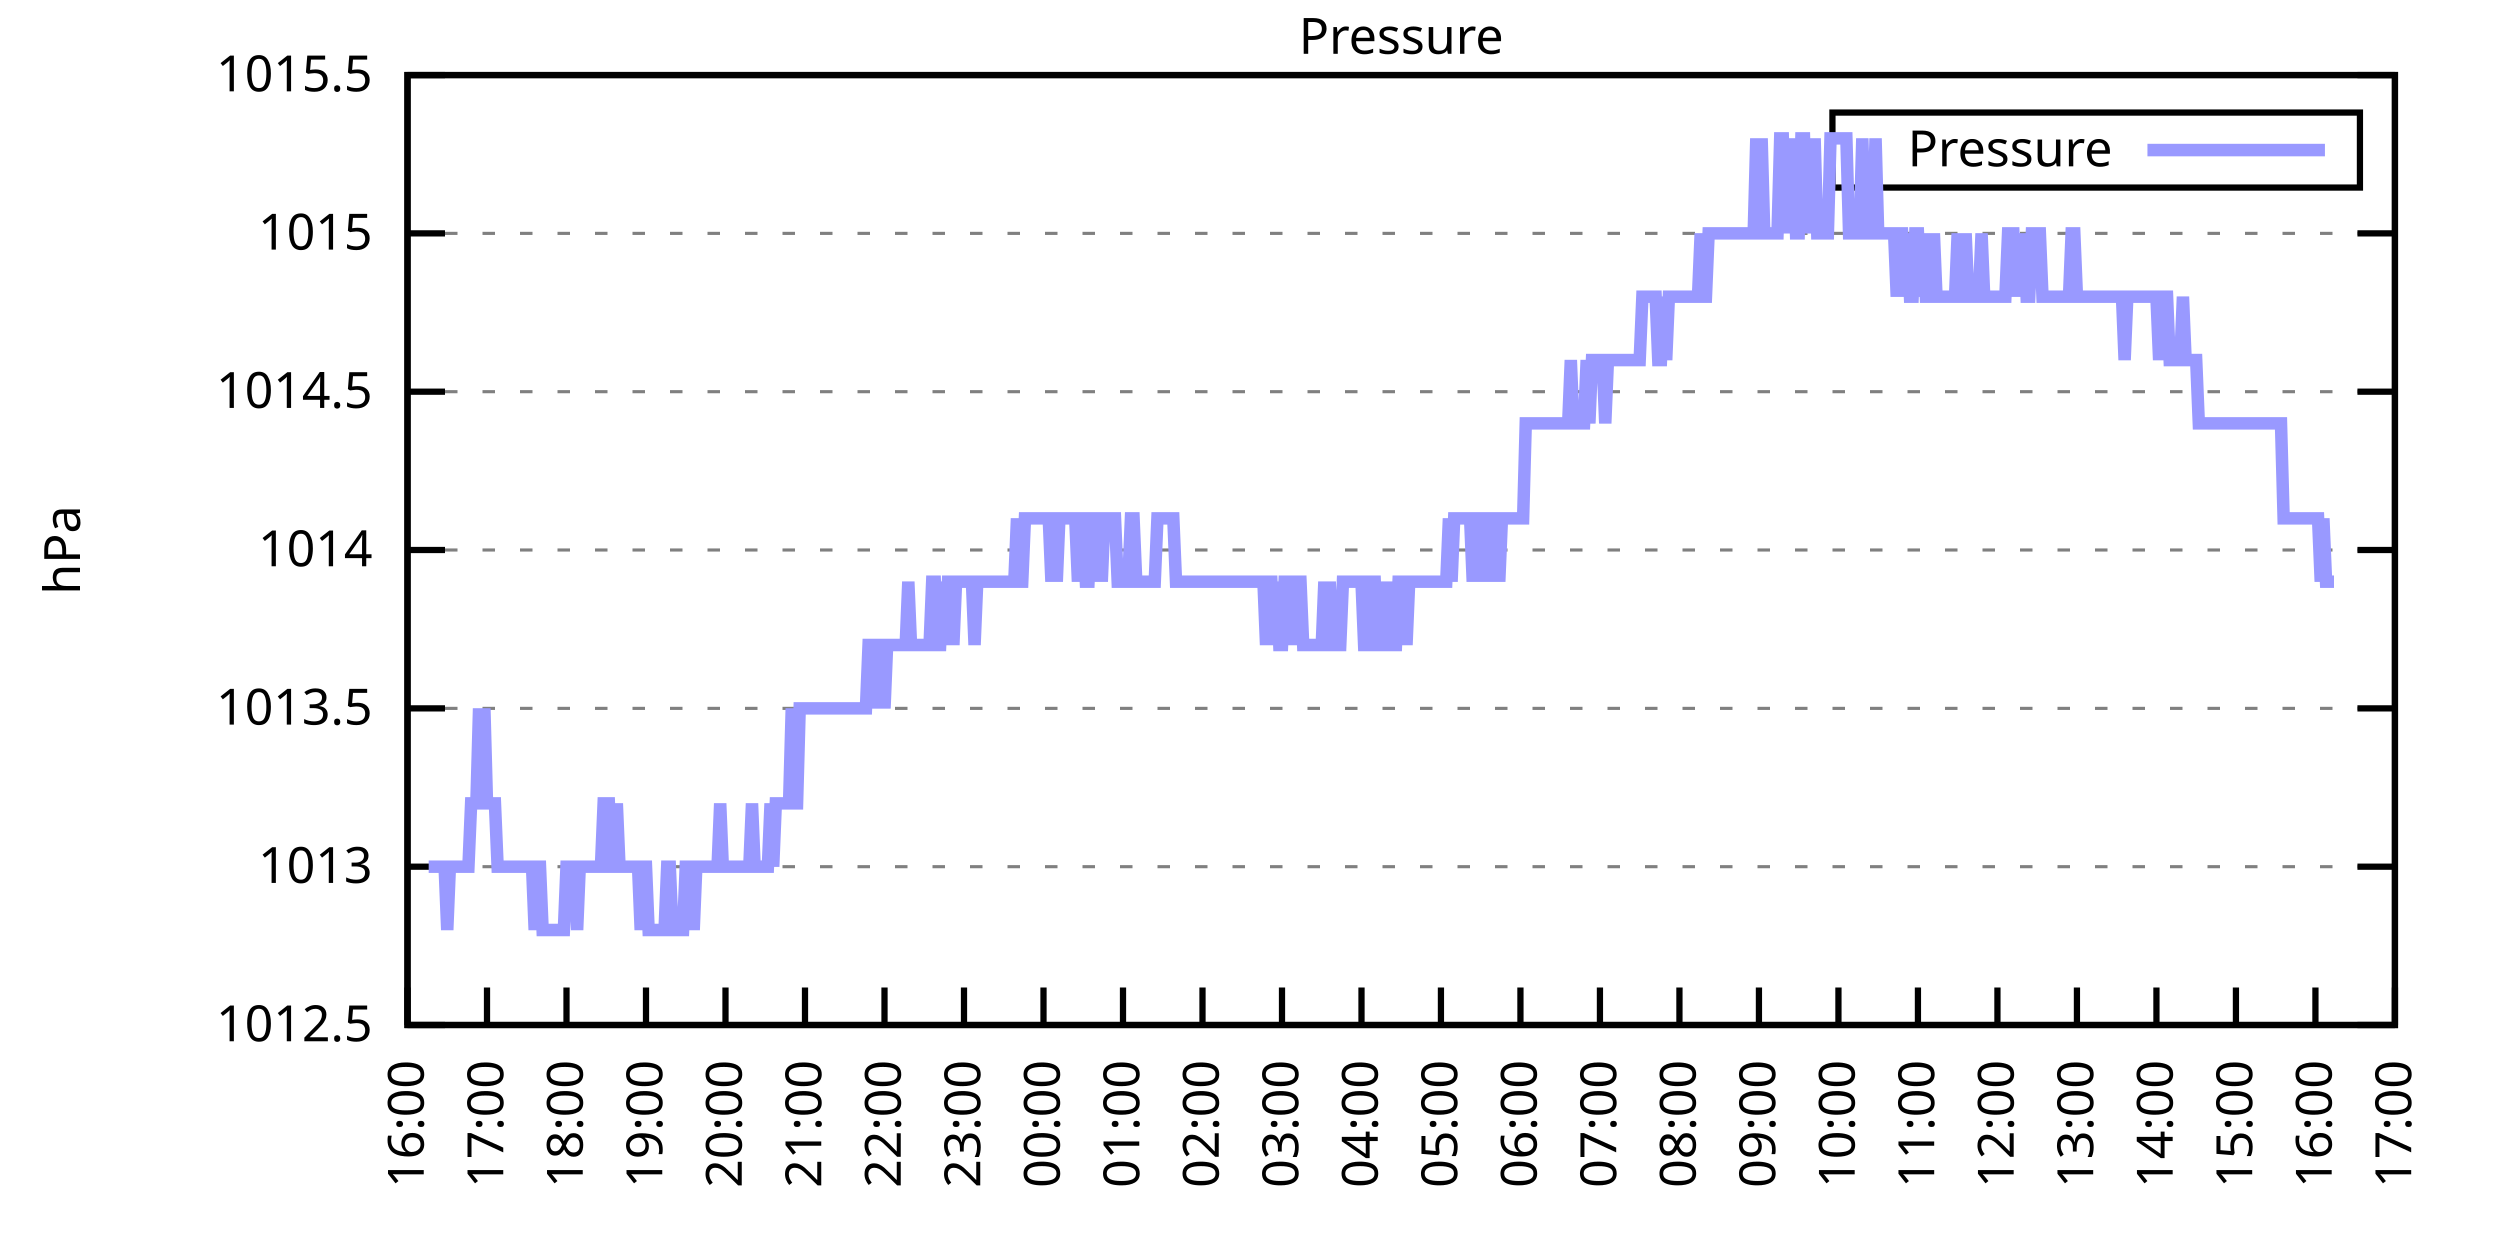
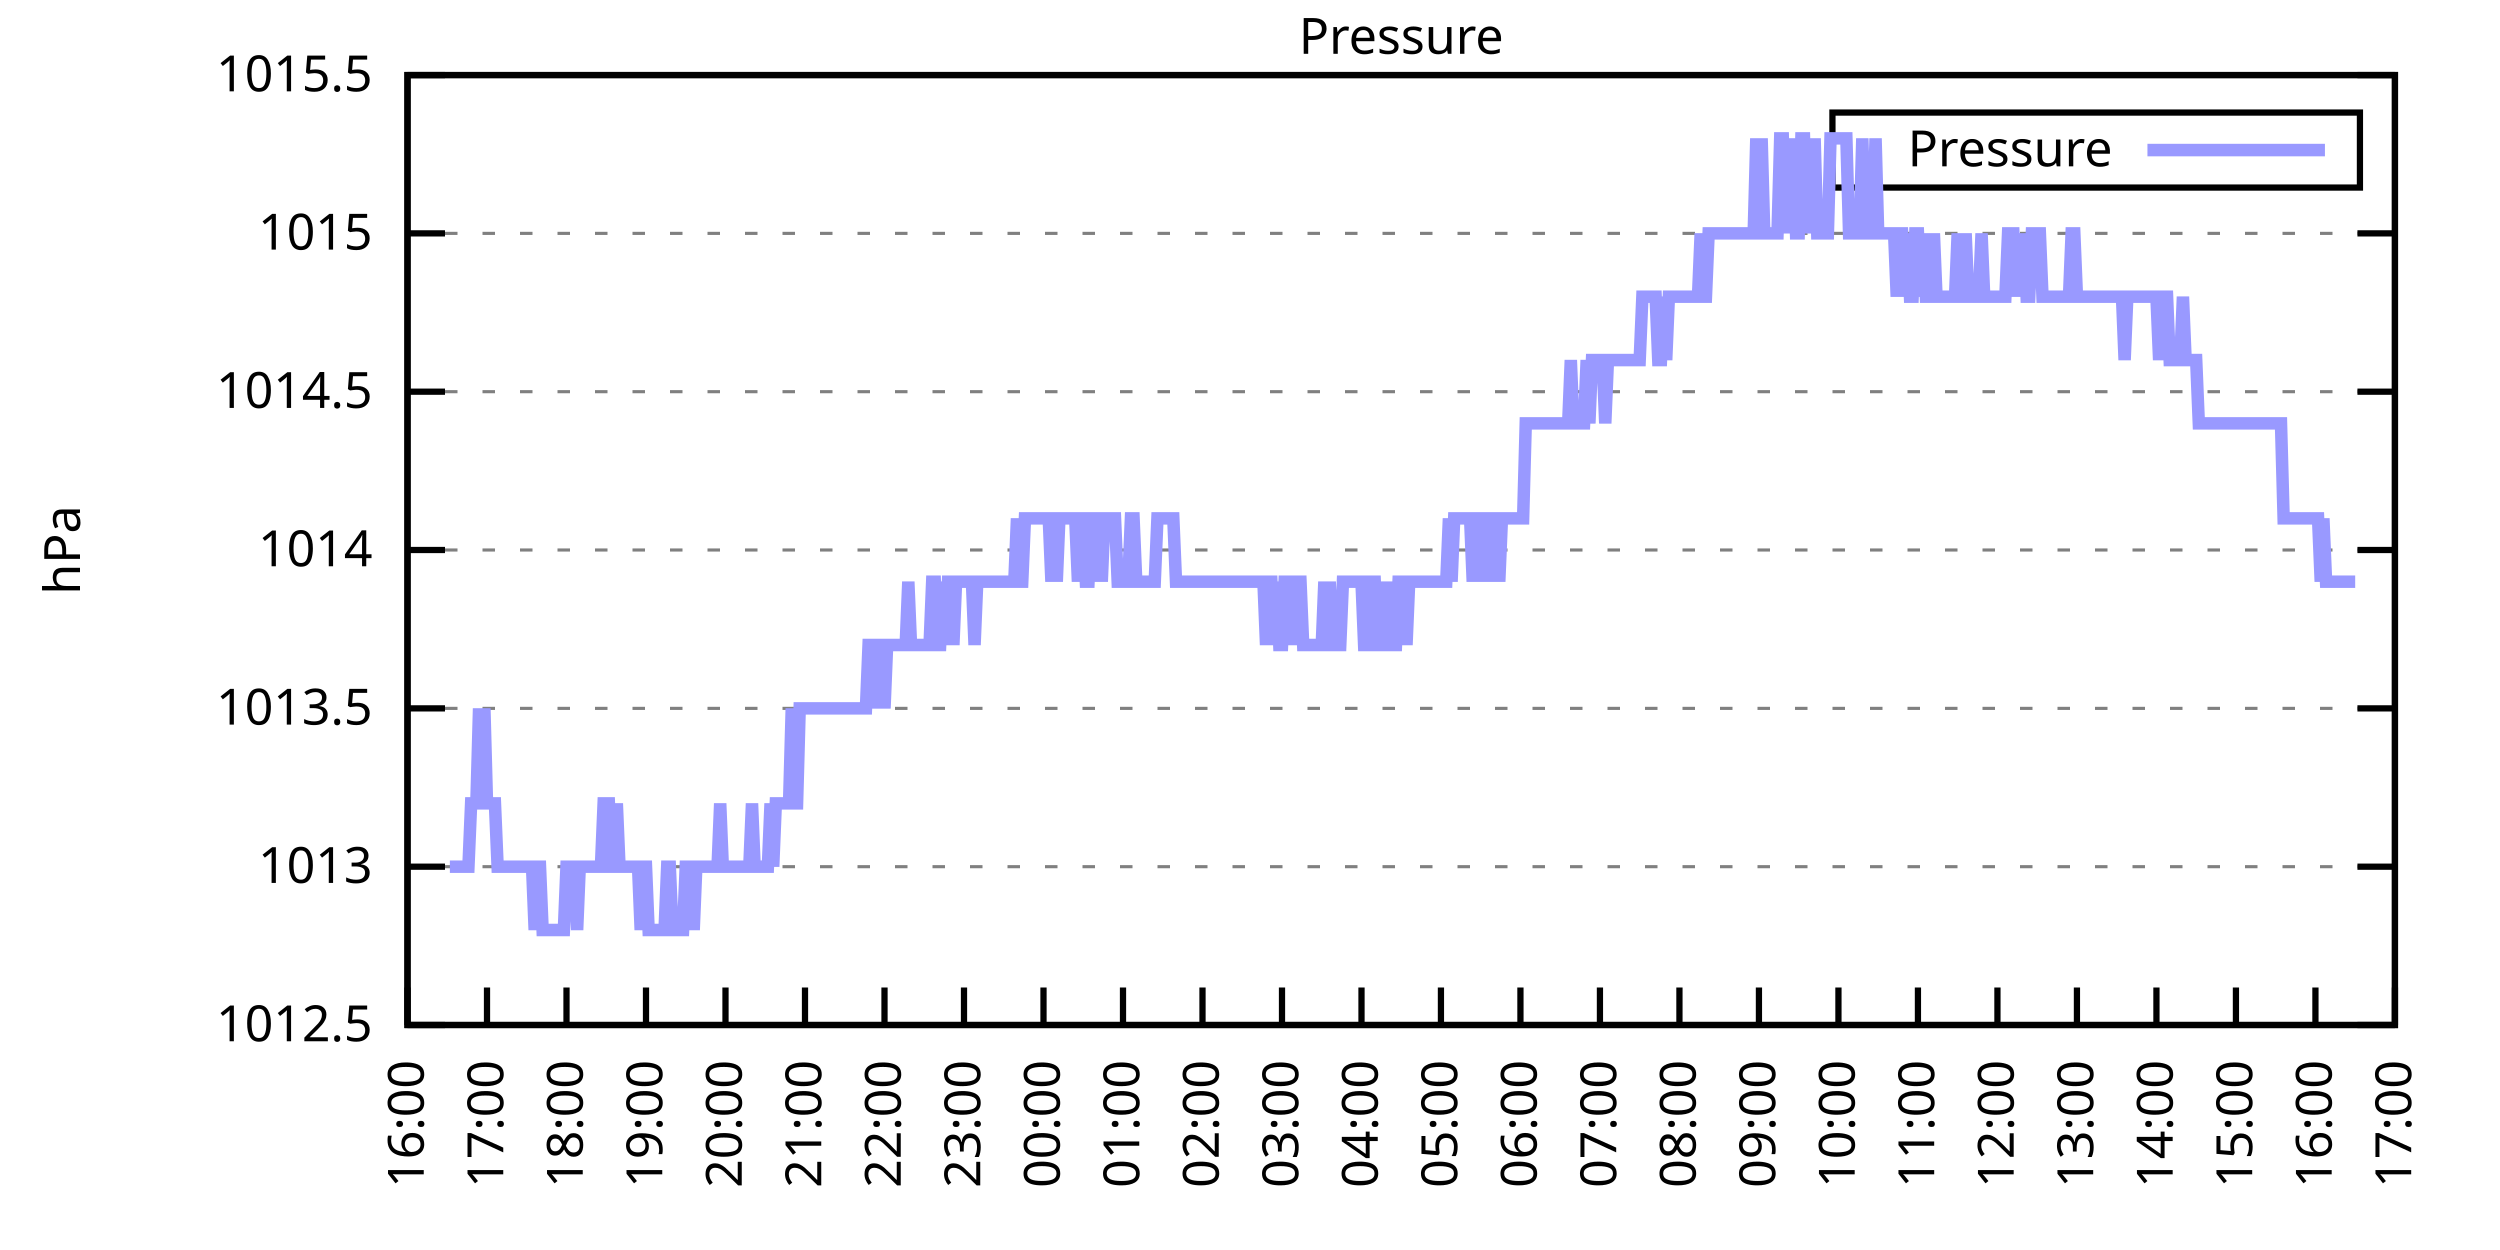
<svg xmlns="http://www.w3.org/2000/svg" xmlns:xlink="http://www.w3.org/1999/xlink" width="400" height="200" viewBox="0 0 400 200">
  <g id="gnuplot_canvas">
    <rect x="0" y="0" width="400" height="200" fill="none" />
    <defs>
      <circle id="gpDot" r="0.5" stroke-width="0.5" stroke="currentColor" />
      <path id="gpPt0" stroke-width="0.333" stroke="currentColor" d="M-1,0 h2 M0,-1 v2" />
      <path id="gpPt1" stroke-width="0.333" stroke="currentColor" d="M-1,-1 L1,1 M1,-1 L-1,1" />
      <path id="gpPt2" stroke-width="0.333" stroke="currentColor" d="M-1,0 L1,0 M0,-1 L0,1 M-1,-1 L1,1 M-1,1 L1,-1" />
      <rect id="gpPt3" stroke-width="0.333" stroke="currentColor" x="-1" y="-1" width="2" height="2" />
      <rect id="gpPt4" stroke-width="0.333" stroke="currentColor" fill="currentColor" x="-1" y="-1" width="2" height="2" />
      <circle id="gpPt5" stroke-width="0.333" stroke="currentColor" cx="0" cy="0" r="1" />
      <use xlink:href="#gpPt5" id="gpPt6" fill="currentColor" stroke="none" />
      <path id="gpPt7" stroke-width="0.333" stroke="currentColor" d="M0,-1.33 L-1.33,0.67 L1.33,0.67 z" />
      <use xlink:href="#gpPt7" id="gpPt8" fill="currentColor" stroke="none" />
      <use xlink:href="#gpPt7" id="gpPt9" stroke="currentColor" transform="rotate(180)" />
      <use xlink:href="#gpPt9" id="gpPt10" fill="currentColor" stroke="none" />
      <use xlink:href="#gpPt3" id="gpPt11" stroke="currentColor" transform="rotate(45)" />
      <use xlink:href="#gpPt11" id="gpPt12" fill="currentColor" stroke="none" />
      <path id="gpPt13" stroke-width="0.333" stroke="currentColor" d="M0,1.330 L1.265,0.411 L0.782,-1.067 L-0.782,-1.076 L-1.265,0.411 z" />
      <use xlink:href="#gpPt13" id="gpPt14" fill="currentColor" stroke="none" />
      <filter id="textbox" filterUnits="objectBoundingBox" x="0" y="0" height="1" width="1">
        <feFlood flood-color="white" flood-opacity="1" result="bgnd" />
        <feComposite in="SourceGraphic" in2="bgnd" operator="atop" />
      </filter>
      <filter id="greybox" filterUnits="objectBoundingBox" x="0" y="0" height="1" width="1">
        <feFlood flood-color="lightgrey" flood-opacity="1" result="grey" />
        <feComposite in="SourceGraphic" in2="grey" operator="atop" />
      </filter>
    </defs>
    <g fill="none" color="white" stroke="currentColor" stroke-width="1.00" stroke-linecap="butt" stroke-linejoin="miter">
</g>
    <g fill="none" color="black" stroke="currentColor" stroke-width="1.00" stroke-linecap="butt" stroke-linejoin="miter">
      <g stroke="none" shape-rendering="crispEdges">
        <polygon fill="rgb(255, 255, 255)" points="65.20,164.00 383.18,164.00 383.18,12.02 65.20,12.02 " />
      </g>
    </g>
    <g fill="none" color="black" stroke="currentColor" stroke-width="1.00" stroke-linecap="butt" stroke-linejoin="miter">
</g>
    <g fill="none" color="black" stroke="black" stroke-width="0.50" stroke-linecap="butt" stroke-linejoin="miter">
</g>
    <g fill="none" color="gray" stroke="currentColor" stroke-width="0.50" stroke-linecap="butt" stroke-linejoin="miter">
      <path stroke="gray" stroke-dasharray="2,4" class="gridline" d="M65.20,164.00 L383.19,164.00  " />
    </g>
    <g fill="none" color="gray" stroke="gray" stroke-width="1.00" stroke-linecap="butt" stroke-linejoin="miter">
</g>
    <g fill="none" color="black" stroke="currentColor" stroke-width="1.00" stroke-linecap="butt" stroke-linejoin="miter">
      <path stroke="black" d="M65.20,164.00 L71.20,164.00 M383.19,164.00 L377.19,164.00  " />
      <g transform="translate(59.60,166.60)" stroke="none" fill="black" font-family="Sans" font-size="8.00" text-anchor="end">
        <text>
          <tspan font-family="Sans"> 1012.5</tspan>
        </text>
      </g>
    </g>
    <g fill="none" color="black" stroke="currentColor" stroke-width="1.00" stroke-linecap="butt" stroke-linejoin="miter">
</g>
    <g fill="none" color="black" stroke="black" stroke-width="0.50" stroke-linecap="butt" stroke-linejoin="miter">
</g>
    <g fill="none" color="gray" stroke="currentColor" stroke-width="0.50" stroke-linecap="butt" stroke-linejoin="miter">
      <path stroke="gray" stroke-dasharray="2,4" class="gridline" d="M65.20,138.67 L383.19,138.67  " />
    </g>
    <g fill="none" color="gray" stroke="gray" stroke-width="1.00" stroke-linecap="butt" stroke-linejoin="miter">
</g>
    <g fill="none" color="black" stroke="currentColor" stroke-width="1.00" stroke-linecap="butt" stroke-linejoin="miter">
      <path stroke="black" d="M65.20,138.67 L71.20,138.67 M383.19,138.67 L377.19,138.67  " />
      <g transform="translate(59.60,141.27)" stroke="none" fill="black" font-family="Sans" font-size="8.00" text-anchor="end">
        <text>
          <tspan font-family="Sans"> 1013</tspan>
        </text>
      </g>
    </g>
    <g fill="none" color="black" stroke="currentColor" stroke-width="1.00" stroke-linecap="butt" stroke-linejoin="miter">
</g>
    <g fill="none" color="black" stroke="black" stroke-width="0.50" stroke-linecap="butt" stroke-linejoin="miter">
</g>
    <g fill="none" color="gray" stroke="currentColor" stroke-width="0.50" stroke-linecap="butt" stroke-linejoin="miter">
      <path stroke="gray" stroke-dasharray="2,4" class="gridline" d="M65.20,113.34 L383.19,113.34  " />
    </g>
    <g fill="none" color="gray" stroke="gray" stroke-width="1.00" stroke-linecap="butt" stroke-linejoin="miter">
</g>
    <g fill="none" color="black" stroke="currentColor" stroke-width="1.00" stroke-linecap="butt" stroke-linejoin="miter">
      <path stroke="black" d="M65.20,113.34 L71.20,113.34 M383.19,113.34 L377.19,113.34  " />
      <g transform="translate(59.60,115.94)" stroke="none" fill="black" font-family="Sans" font-size="8.00" text-anchor="end">
        <text>
          <tspan font-family="Sans"> 1013.5</tspan>
        </text>
      </g>
    </g>
    <g fill="none" color="black" stroke="currentColor" stroke-width="1.00" stroke-linecap="butt" stroke-linejoin="miter">
</g>
    <g fill="none" color="black" stroke="black" stroke-width="0.50" stroke-linecap="butt" stroke-linejoin="miter">
</g>
    <g fill="none" color="gray" stroke="currentColor" stroke-width="0.50" stroke-linecap="butt" stroke-linejoin="miter">
      <path stroke="gray" stroke-dasharray="2,4" class="gridline" d="M65.20,88.00 L383.19,88.00  " />
    </g>
    <g fill="none" color="gray" stroke="gray" stroke-width="1.00" stroke-linecap="butt" stroke-linejoin="miter">
</g>
    <g fill="none" color="black" stroke="currentColor" stroke-width="1.00" stroke-linecap="butt" stroke-linejoin="miter">
      <path stroke="black" d="M65.20,88.00 L71.20,88.00 M383.19,88.00 L377.19,88.00  " />
      <g transform="translate(59.60,90.60)" stroke="none" fill="black" font-family="Sans" font-size="8.00" text-anchor="end">
        <text>
          <tspan font-family="Sans"> 1014</tspan>
        </text>
      </g>
    </g>
    <g fill="none" color="black" stroke="currentColor" stroke-width="1.00" stroke-linecap="butt" stroke-linejoin="miter">
</g>
    <g fill="none" color="black" stroke="black" stroke-width="0.50" stroke-linecap="butt" stroke-linejoin="miter">
</g>
    <g fill="none" color="gray" stroke="currentColor" stroke-width="0.50" stroke-linecap="butt" stroke-linejoin="miter">
      <path stroke="gray" stroke-dasharray="2,4" class="gridline" d="M65.20,62.67 L383.19,62.67  " />
    </g>
    <g fill="none" color="gray" stroke="gray" stroke-width="1.00" stroke-linecap="butt" stroke-linejoin="miter">
</g>
    <g fill="none" color="black" stroke="currentColor" stroke-width="1.00" stroke-linecap="butt" stroke-linejoin="miter">
      <path stroke="black" d="M65.20,62.67 L71.20,62.67 M383.19,62.67 L377.19,62.67  " />
      <g transform="translate(59.60,65.27)" stroke="none" fill="black" font-family="Sans" font-size="8.00" text-anchor="end">
        <text>
          <tspan font-family="Sans"> 1014.5</tspan>
        </text>
      </g>
    </g>
    <g fill="none" color="black" stroke="currentColor" stroke-width="1.00" stroke-linecap="butt" stroke-linejoin="miter">
</g>
    <g fill="none" color="black" stroke="black" stroke-width="0.50" stroke-linecap="butt" stroke-linejoin="miter">
</g>
    <g fill="none" color="gray" stroke="currentColor" stroke-width="0.50" stroke-linecap="butt" stroke-linejoin="miter">
      <path stroke="gray" stroke-dasharray="2,4" class="gridline" d="M65.20,37.34 L383.19,37.34  " />
    </g>
    <g fill="none" color="gray" stroke="gray" stroke-width="1.00" stroke-linecap="butt" stroke-linejoin="miter">
</g>
    <g fill="none" color="black" stroke="currentColor" stroke-width="1.00" stroke-linecap="butt" stroke-linejoin="miter">
      <path stroke="black" d="M65.20,37.34 L71.20,37.34 M383.19,37.34 L377.19,37.34  " />
      <g transform="translate(59.60,39.94)" stroke="none" fill="black" font-family="Sans" font-size="8.00" text-anchor="end">
        <text>
          <tspan font-family="Sans"> 1015</tspan>
        </text>
      </g>
    </g>
    <g fill="none" color="black" stroke="currentColor" stroke-width="1.00" stroke-linecap="butt" stroke-linejoin="miter">
</g>
    <g fill="none" color="black" stroke="black" stroke-width="0.50" stroke-linecap="butt" stroke-linejoin="miter">
</g>
    <g fill="none" color="gray" stroke="currentColor" stroke-width="0.50" stroke-linecap="butt" stroke-linejoin="miter">
      <path stroke="gray" stroke-dasharray="2,4" class="gridline" d="M65.20,12.01 L383.19,12.01  " />
    </g>
    <g fill="none" color="gray" stroke="gray" stroke-width="1.00" stroke-linecap="butt" stroke-linejoin="miter">
</g>
    <g fill="none" color="black" stroke="currentColor" stroke-width="1.00" stroke-linecap="butt" stroke-linejoin="miter">
      <path stroke="black" d="M65.20,12.01 L71.20,12.01 M383.19,12.01 L377.19,12.01  " />
      <g transform="translate(59.60,14.61)" stroke="none" fill="black" font-family="Sans" font-size="8.00" text-anchor="end">
        <text>
          <tspan font-family="Sans"> 1015.5</tspan>
        </text>
      </g>
    </g>
    <g fill="none" color="black" stroke="currentColor" stroke-width="1.00" stroke-linecap="butt" stroke-linejoin="miter">
      <path stroke="black" d="M65.20,164.00 L65.20,158.00  " />
      <g transform="translate(67.80,169.60) rotate(270.00)" stroke="none" fill="black" font-family="Sans" font-size="8.00" text-anchor="end">
        <text>
          <tspan font-family="Sans">16:00</tspan>
        </text>
      </g>
    </g>
    <g fill="none" color="black" stroke="currentColor" stroke-width="1.00" stroke-linecap="butt" stroke-linejoin="miter">
      <path stroke="black" d="M77.92,164.00 L77.92,158.00  " />
      <g transform="translate(80.52,169.60) rotate(270.00)" stroke="none" fill="black" font-family="Sans" font-size="8.00" text-anchor="end">
        <text>
          <tspan font-family="Sans">17:00</tspan>
        </text>
      </g>
    </g>
    <g fill="none" color="black" stroke="currentColor" stroke-width="1.00" stroke-linecap="butt" stroke-linejoin="miter">
      <path stroke="black" d="M90.64,164.00 L90.64,158.00  " />
      <g transform="translate(93.24,169.60) rotate(270.00)" stroke="none" fill="black" font-family="Sans" font-size="8.00" text-anchor="end">
        <text>
          <tspan font-family="Sans">18:00</tspan>
        </text>
      </g>
    </g>
    <g fill="none" color="black" stroke="currentColor" stroke-width="1.00" stroke-linecap="butt" stroke-linejoin="miter">
      <path stroke="black" d="M103.36,164.00 L103.36,158.00  " />
      <g transform="translate(105.96,169.60) rotate(270.00)" stroke="none" fill="black" font-family="Sans" font-size="8.00" text-anchor="end">
        <text>
          <tspan font-family="Sans">19:00</tspan>
        </text>
      </g>
    </g>
    <g fill="none" color="black" stroke="currentColor" stroke-width="1.00" stroke-linecap="butt" stroke-linejoin="miter">
      <path stroke="black" d="M116.08,164.00 L116.08,158.00  " />
      <g transform="translate(118.68,169.60) rotate(270.00)" stroke="none" fill="black" font-family="Sans" font-size="8.00" text-anchor="end">
        <text>
          <tspan font-family="Sans">20:00</tspan>
        </text>
      </g>
    </g>
    <g fill="none" color="black" stroke="currentColor" stroke-width="1.00" stroke-linecap="butt" stroke-linejoin="miter">
      <path stroke="black" d="M128.80,164.00 L128.80,158.00  " />
      <g transform="translate(131.40,169.60) rotate(270.00)" stroke="none" fill="black" font-family="Sans" font-size="8.00" text-anchor="end">
        <text>
          <tspan font-family="Sans">21:00</tspan>
        </text>
      </g>
    </g>
    <g fill="none" color="black" stroke="currentColor" stroke-width="1.00" stroke-linecap="butt" stroke-linejoin="miter">
      <path stroke="black" d="M141.52,164.00 L141.52,158.00  " />
      <g transform="translate(144.12,169.60) rotate(270.00)" stroke="none" fill="black" font-family="Sans" font-size="8.00" text-anchor="end">
        <text>
          <tspan font-family="Sans">22:00</tspan>
        </text>
      </g>
    </g>
    <g fill="none" color="black" stroke="currentColor" stroke-width="1.00" stroke-linecap="butt" stroke-linejoin="miter">
      <path stroke="black" d="M154.24,164.00 L154.24,158.00  " />
      <g transform="translate(156.84,169.60) rotate(270.00)" stroke="none" fill="black" font-family="Sans" font-size="8.00" text-anchor="end">
        <text>
          <tspan font-family="Sans">23:00</tspan>
        </text>
      </g>
    </g>
    <g fill="none" color="black" stroke="currentColor" stroke-width="1.00" stroke-linecap="butt" stroke-linejoin="miter">
      <path stroke="black" d="M166.96,164.00 L166.96,158.00  " />
      <g transform="translate(169.56,169.60) rotate(270.00)" stroke="none" fill="black" font-family="Sans" font-size="8.00" text-anchor="end">
        <text>
          <tspan font-family="Sans">00:00</tspan>
        </text>
      </g>
    </g>
    <g fill="none" color="black" stroke="currentColor" stroke-width="1.00" stroke-linecap="butt" stroke-linejoin="miter">
      <path stroke="black" d="M179.68,164.00 L179.68,158.00  " />
      <g transform="translate(182.28,169.60) rotate(270.00)" stroke="none" fill="black" font-family="Sans" font-size="8.00" text-anchor="end">
        <text>
          <tspan font-family="Sans">01:00</tspan>
        </text>
      </g>
    </g>
    <g fill="none" color="black" stroke="currentColor" stroke-width="1.00" stroke-linecap="butt" stroke-linejoin="miter">
      <path stroke="black" d="M192.40,164.00 L192.40,158.00  " />
      <g transform="translate(195.00,169.60) rotate(270.00)" stroke="none" fill="black" font-family="Sans" font-size="8.00" text-anchor="end">
        <text>
          <tspan font-family="Sans">02:00</tspan>
        </text>
      </g>
    </g>
    <g fill="none" color="black" stroke="currentColor" stroke-width="1.00" stroke-linecap="butt" stroke-linejoin="miter">
      <path stroke="black" d="M205.12,164.00 L205.12,158.00  " />
      <g transform="translate(207.72,169.60) rotate(270.00)" stroke="none" fill="black" font-family="Sans" font-size="8.00" text-anchor="end">
        <text>
          <tspan font-family="Sans">03:00</tspan>
        </text>
      </g>
    </g>
    <g fill="none" color="black" stroke="currentColor" stroke-width="1.00" stroke-linecap="butt" stroke-linejoin="miter">
      <path stroke="black" d="M217.84,164.00 L217.84,158.00  " />
      <g transform="translate(220.44,169.60) rotate(270.00)" stroke="none" fill="black" font-family="Sans" font-size="8.00" text-anchor="end">
        <text>
          <tspan font-family="Sans">04:00</tspan>
        </text>
      </g>
    </g>
    <g fill="none" color="black" stroke="currentColor" stroke-width="1.00" stroke-linecap="butt" stroke-linejoin="miter">
      <path stroke="black" d="M230.55,164.00 L230.55,158.00  " />
      <g transform="translate(233.15,169.60) rotate(270.00)" stroke="none" fill="black" font-family="Sans" font-size="8.00" text-anchor="end">
        <text>
          <tspan font-family="Sans">05:00</tspan>
        </text>
      </g>
    </g>
    <g fill="none" color="black" stroke="currentColor" stroke-width="1.00" stroke-linecap="butt" stroke-linejoin="miter">
      <path stroke="black" d="M243.27,164.00 L243.27,158.00  " />
      <g transform="translate(245.87,169.60) rotate(270.00)" stroke="none" fill="black" font-family="Sans" font-size="8.00" text-anchor="end">
        <text>
          <tspan font-family="Sans">06:00</tspan>
        </text>
      </g>
    </g>
    <g fill="none" color="black" stroke="currentColor" stroke-width="1.00" stroke-linecap="butt" stroke-linejoin="miter">
      <path stroke="black" d="M255.99,164.00 L255.99,158.00  " />
      <g transform="translate(258.59,169.60) rotate(270.00)" stroke="none" fill="black" font-family="Sans" font-size="8.00" text-anchor="end">
        <text>
          <tspan font-family="Sans">07:00</tspan>
        </text>
      </g>
    </g>
    <g fill="none" color="black" stroke="currentColor" stroke-width="1.00" stroke-linecap="butt" stroke-linejoin="miter">
      <path stroke="black" d="M268.71,164.00 L268.71,158.00  " />
      <g transform="translate(271.31,169.60) rotate(270.00)" stroke="none" fill="black" font-family="Sans" font-size="8.00" text-anchor="end">
        <text>
          <tspan font-family="Sans">08:00</tspan>
        </text>
      </g>
    </g>
    <g fill="none" color="black" stroke="currentColor" stroke-width="1.00" stroke-linecap="butt" stroke-linejoin="miter">
      <path stroke="black" d="M281.43,164.00 L281.43,158.00  " />
      <g transform="translate(284.03,169.60) rotate(270.00)" stroke="none" fill="black" font-family="Sans" font-size="8.00" text-anchor="end">
        <text>
          <tspan font-family="Sans">09:00</tspan>
        </text>
      </g>
    </g>
    <g fill="none" color="black" stroke="currentColor" stroke-width="1.00" stroke-linecap="butt" stroke-linejoin="miter">
      <path stroke="black" d="M294.15,164.00 L294.15,158.00  " />
      <g transform="translate(296.75,169.60) rotate(270.00)" stroke="none" fill="black" font-family="Sans" font-size="8.00" text-anchor="end">
        <text>
          <tspan font-family="Sans">10:00</tspan>
        </text>
      </g>
    </g>
    <g fill="none" color="black" stroke="currentColor" stroke-width="1.00" stroke-linecap="butt" stroke-linejoin="miter">
      <path stroke="black" d="M306.87,164.00 L306.87,158.00  " />
      <g transform="translate(309.47,169.60) rotate(270.00)" stroke="none" fill="black" font-family="Sans" font-size="8.00" text-anchor="end">
        <text>
          <tspan font-family="Sans">11:00</tspan>
        </text>
      </g>
    </g>
    <g fill="none" color="black" stroke="currentColor" stroke-width="1.00" stroke-linecap="butt" stroke-linejoin="miter">
      <path stroke="black" d="M319.59,164.00 L319.59,158.00  " />
      <g transform="translate(322.19,169.60) rotate(270.00)" stroke="none" fill="black" font-family="Sans" font-size="8.00" text-anchor="end">
        <text>
          <tspan font-family="Sans">12:00</tspan>
        </text>
      </g>
    </g>
    <g fill="none" color="black" stroke="currentColor" stroke-width="1.00" stroke-linecap="butt" stroke-linejoin="miter">
      <path stroke="black" d="M332.31,164.00 L332.31,158.00  " />
      <g transform="translate(334.91,169.60) rotate(270.00)" stroke="none" fill="black" font-family="Sans" font-size="8.00" text-anchor="end">
        <text>
          <tspan font-family="Sans">13:00</tspan>
        </text>
      </g>
    </g>
    <g fill="none" color="black" stroke="currentColor" stroke-width="1.00" stroke-linecap="butt" stroke-linejoin="miter">
      <path stroke="black" d="M345.03,164.00 L345.03,158.00  " />
      <g transform="translate(347.63,169.60) rotate(270.00)" stroke="none" fill="black" font-family="Sans" font-size="8.00" text-anchor="end">
        <text>
          <tspan font-family="Sans">14:00</tspan>
        </text>
      </g>
    </g>
    <g fill="none" color="black" stroke="currentColor" stroke-width="1.00" stroke-linecap="butt" stroke-linejoin="miter">
      <path stroke="black" d="M357.75,164.00 L357.75,158.00  " />
      <g transform="translate(360.35,169.60) rotate(270.00)" stroke="none" fill="black" font-family="Sans" font-size="8.00" text-anchor="end">
        <text>
          <tspan font-family="Sans">15:00</tspan>
        </text>
      </g>
    </g>
    <g fill="none" color="black" stroke="currentColor" stroke-width="1.00" stroke-linecap="butt" stroke-linejoin="miter">
      <path stroke="black" d="M370.47,164.00 L370.47,158.00  " />
      <g transform="translate(373.07,169.60) rotate(270.00)" stroke="none" fill="black" font-family="Sans" font-size="8.00" text-anchor="end">
        <text>
          <tspan font-family="Sans">16:00</tspan>
        </text>
      </g>
    </g>
    <g fill="none" color="black" stroke="currentColor" stroke-width="1.00" stroke-linecap="butt" stroke-linejoin="miter">
      <path stroke="black" d="M383.19,164.00 L383.19,158.00  " />
      <g transform="translate(385.79,169.60) rotate(270.00)" stroke="none" fill="black" font-family="Sans" font-size="8.00" text-anchor="end">
        <text>
          <tspan font-family="Sans">17:00</tspan>
        </text>
      </g>
    </g>
    <g fill="none" color="black" stroke="currentColor" stroke-width="1.00" stroke-linecap="butt" stroke-linejoin="miter">
</g>
    <g fill="none" color="black" stroke="currentColor" stroke-width="1.00" stroke-linecap="butt" stroke-linejoin="miter">
      <path stroke="black" d="M65.20,12.01 L65.20,164.00 L383.19,164.00 L383.19,12.01 L65.20,12.01 Z  " />
    </g>
    <g fill="none" color="black" stroke="currentColor" stroke-width="1.00" stroke-linecap="butt" stroke-linejoin="miter">
</g>
    <g fill="none" color="black" stroke="currentColor" stroke-width="1.00" stroke-linecap="butt" stroke-linejoin="miter">
      <path stroke="black" d="M293.19,30.01 L293.19,18.01 L377.59,18.01 L377.59,30.01 L293.19,30.01 Z  " />
    </g>
    <g id="Pressure_plot_1">
      <g fill="none" color="white" stroke="black" stroke-width="2.00" stroke-linecap="butt" stroke-linejoin="miter">
</g>
      <g fill="none" color="black" stroke="currentColor" stroke-width="2.00" stroke-linecap="butt" stroke-linejoin="miter">
        <g transform="translate(337.99,26.61)" stroke="none" fill="black" font-family="Sans" font-size="8.00" text-anchor="end">
          <text>
            <tspan font-family="Sans">Pressure</tspan>
          </text>
        </g>
      </g>
      <g fill="none" color="black" stroke="currentColor" stroke-width="2.00" stroke-linecap="butt" stroke-linejoin="miter">
-         <path stroke="rgb(153, 153, 255)" d="M343.59,24.01 L371.99,24.01 M68.59,138.67 L69.02,138.67 L69.44,138.67 L69.86,138.67 L70.29,138.67 L70.71,138.67   L71.14,138.67 L71.56,148.80 L71.98,138.67 L72.41,138.67 L72.83,138.67 L73.26,138.67 L73.68,138.67 L74.10,138.67   L74.53,138.67 L74.95,138.67 L75.38,128.54 L75.80,128.54 L76.22,128.54 L76.65,113.34 L77.07,128.54 L77.50,113.34   L77.92,128.54 L78.34,128.54 L78.77,128.54 L79.19,128.54 L79.62,138.67 L80.04,138.67 L80.46,138.67 L80.89,138.67   L81.31,138.67 L81.74,138.67 L82.16,138.67 L82.58,138.67 L83.01,138.67 L83.43,138.67 L83.86,138.67 L84.28,138.67   L84.70,138.67 L85.13,138.67 L85.55,148.80 L85.98,138.67 L86.40,138.67 L86.82,148.80 L87.25,148.80 L87.67,148.80   L88.10,148.80 L88.52,148.80 L88.94,148.80 L89.37,148.80 L89.79,148.80 L90.22,148.80 L90.64,138.67 L91.06,138.67   L91.49,138.67 L91.91,138.67 L92.34,148.80 L92.76,138.67 L93.18,138.67 L93.61,138.67 L94.03,138.67 L94.46,138.67   L94.88,138.67 L95.30,138.67 L95.73,138.67 L96.15,138.67 L96.58,128.54 L97.00,128.54 L97.42,128.54 L97.85,138.67   L98.27,138.67 L98.69,128.54 L99.12,138.67 L99.54,138.67 L99.97,138.67 L100.39,138.67 L100.81,138.67 L101.24,138.67   L101.66,138.67 L102.09,138.67 L102.51,148.80 L102.93,138.67 L103.36,138.67 L103.78,148.80 L104.21,148.80 L104.63,148.80   L105.05,148.80 L105.48,148.80 L105.90,148.80 L106.33,148.80 L106.75,138.67 L107.17,138.67 L107.60,148.80 L108.02,148.80   L108.45,148.80 L108.87,148.80 L109.29,148.80 L109.72,138.67 L110.14,138.67 L110.57,138.67 L110.99,148.80 L111.41,138.67   L111.84,138.67 L112.26,138.67 L112.69,138.67 L113.11,138.67 L113.53,138.67 L113.96,138.67 L114.38,138.67 L114.81,138.67   L115.23,128.54 L115.65,138.67 L116.08,138.67 L116.50,138.67 L116.93,138.67 L117.35,138.67 L117.77,138.67 L118.20,138.67   L118.62,138.67 L119.05,138.67 L119.47,138.67 L119.89,138.67 L120.32,128.54 L120.74,138.67 L121.17,138.67 L121.59,138.67   L122.01,138.67 L122.44,138.67 L122.86,138.67 L123.29,128.54 L123.71,138.67 L124.13,128.54 L124.56,128.54 L124.98,128.54   L125.41,128.54 L125.83,128.54 L126.25,128.54 L126.68,113.34 L127.10,128.54 L127.53,128.54 L127.95,113.34 L128.37,113.34   L128.80,113.34 L129.22,113.34 L129.65,113.34 L130.07,113.34 L130.49,113.34 L130.92,113.34 L131.34,113.34 L131.77,113.34   L132.19,113.34 L132.61,113.34 L133.04,113.34 L133.46,113.34 L133.89,113.34 L134.31,113.34 L134.73,113.34 L135.16,113.34   L135.58,113.34 L136.01,113.34 L136.43,113.34 L136.85,113.34 L137.28,113.34 L137.70,113.34 L138.13,113.34 L138.55,113.34   L138.97,103.20 L139.40,103.20 L139.82,113.34 L140.25,103.20 L140.67,103.20 L141.09,103.20 L141.52,113.34 L141.94,103.20   L142.37,103.20 L142.79,103.20 L143.21,103.20 L143.64,103.20 L144.06,103.20 L144.49,103.20 L144.91,103.20 L145.33,93.07   L145.76,103.20 L146.18,103.20 L146.61,103.20 L147.03,103.20 L147.45,103.20 L147.88,103.20 L148.30,103.20 L148.73,103.20   L149.15,93.07 L149.57,93.07 L150.00,103.20 L150.42,103.20 L150.85,93.07 L151.27,103.20 L151.69,93.07 L152.12,93.07   L152.54,103.20 L152.97,93.07 L153.39,93.07 L153.81,93.07 L154.24,93.07 L154.66,93.07 L155.09,93.07 L155.51,93.07   L155.93,103.20 L156.36,93.07 L156.78,93.07 L157.21,93.07 L157.63,93.07 L158.05,93.07 L158.48,93.07 L158.90,93.07   L159.33,93.07 L159.75,93.07 L160.17,93.07 L160.60,93.07 L161.02,93.07 L161.44,93.07 L161.87,93.07 L162.29,93.07   L162.72,82.94 L163.14,93.07 L163.56,93.07 L163.99,82.94 L164.41,82.94 L164.84,82.94 L165.26,82.94 L165.68,82.94   L166.11,82.94 L166.53,82.94 L166.96,82.94 L167.38,82.94 L167.80,82.94 L168.23,93.07 L168.65,82.94 L169.08,93.07   L169.50,82.94 L169.92,82.94 L170.35,82.94 L170.77,82.94 L171.20,82.94 L171.62,82.94 L172.04,82.94 L172.47,93.07   L172.89,82.94 L173.32,82.94 L173.74,93.07 L174.16,93.07 L174.59,82.94 L175.01,82.94 L175.44,93.07 L175.86,82.94   L176.28,93.07 L176.71,82.94 L177.13,82.94 L177.56,82.94 L177.98,82.94 L178.40,82.94 L178.83,93.07 L179.25,93.07   L179.68,93.07 L180.10,93.07 L180.52,93.07 L180.95,82.94 L181.37,82.94 L181.80,93.07 L182.22,93.07 L182.64,93.07   L183.07,93.07 L183.49,93.07 L183.92,93.07 L184.34,93.07 L184.76,93.07 L185.19,82.94 L185.61,82.94 L186.04,82.94   L186.46,82.94 L186.88,82.94 L187.31,82.94 L187.73,82.94 L188.16,93.07 L188.58,93.07 L189.00,93.07 L189.43,93.07   L189.85,93.07 L190.28,93.07 L190.70,93.07 L191.12,93.07 L191.55,93.07 L191.97,93.07 L192.40,93.07 L192.82,93.07   L193.24,93.07 L193.67,93.07 L194.09,93.07 L194.52,93.07 L194.94,93.07 L195.36,93.07 L195.79,93.07 L196.21,93.07   L196.64,93.07 L197.06,93.07 L197.48,93.07 L197.91,93.07 L198.33,93.07 L198.76,93.07 L199.18,93.07 L199.60,93.07   L200.03,93.07 L200.45,93.07 L200.88,93.07 L201.30,93.07 L201.72,93.07 L202.15,93.07 L202.57,103.20 L203.00,93.07   L203.42,93.07 L203.84,103.20 L204.27,93.07 L204.69,103.20 L205.12,103.20 L205.54,93.07 L205.96,93.07 L206.39,93.07   L206.81,103.20 L207.24,93.07 L207.66,93.07 L208.08,93.07 L208.51,103.20 L208.93,103.20 L209.36,103.20 L209.78,103.20   L210.20,103.20 L210.63,103.20 L211.05,103.20 L211.48,103.20 L211.90,93.07 L212.32,103.20 L212.75,93.07 L213.17,103.20   L213.60,103.20 L214.02,103.20 L214.44,103.20 L214.87,93.07 L215.29,93.07 L215.72,93.07 L216.14,93.07 L216.56,93.07   L216.99,93.07 L217.41,93.07 L217.84,93.07 L218.26,103.20 L218.68,103.20 L219.11,93.07 L219.53,93.07 L219.96,93.07   L220.38,103.20 L220.80,103.20 L221.23,93.07 L221.65,103.20 L222.08,103.20 L222.50,93.07 L222.92,103.20 L223.35,103.20   L223.77,93.07 L224.20,93.07 L224.62,93.07 L225.04,103.20 L225.47,93.07 L225.89,93.07 L226.31,93.07 L226.74,93.07   L227.16,93.07 L227.59,93.07 L228.01,93.07 L228.43,93.07 L228.86,93.07 L229.28,93.07 L229.71,93.07 L230.13,93.07   L230.55,93.07 L230.98,93.07 L231.40,93.07 L231.83,82.94 L232.25,93.07 L232.67,82.94 L233.10,82.94 L233.52,82.94   L233.95,82.94 L234.37,82.94 L234.79,82.94 L235.22,82.94 L235.64,93.07 L236.07,82.94 L236.49,82.94 L236.91,93.07   L237.34,82.94 L237.76,93.07 L238.19,82.94 L238.61,82.94 L239.03,93.07 L239.46,82.94 L239.88,93.07 L240.31,82.94   L240.73,82.94 L241.15,82.94 L241.58,82.94 L242.00,82.94 L242.43,82.94 L242.85,82.94 L243.27,82.94 L243.70,82.94   L244.12,67.74 L244.55,67.74 L244.97,67.74 L245.39,67.74 L245.82,67.74 L246.24,67.74 L246.67,67.74 L247.09,67.74   L247.51,67.74 L247.94,67.74 L248.36,67.74 L248.79,67.74 L249.21,67.74 L249.63,67.74 L250.06,67.74 L250.48,67.74   L250.91,67.74 L251.33,57.61 L251.75,67.74 L252.18,67.74 L252.60,67.74 L253.03,67.74 L253.45,67.74 L253.87,57.61   L254.30,67.74 L254.72,57.61 L255.15,57.61 L255.57,57.61 L255.99,57.61 L256.42,57.61 L256.84,67.74 L257.27,57.61   L257.69,57.61 L258.11,57.61 L258.54,57.61 L258.96,57.61 L259.39,57.61 L259.81,57.61 L260.23,57.61 L260.66,57.61   L261.08,57.61 L261.51,57.61 L261.93,57.61 L262.35,57.61 L262.78,47.47 L263.20,47.47 L263.63,47.47 L264.05,47.47   L264.47,47.47 L264.90,47.47 L265.32,57.61 L265.75,57.61 L266.17,47.47 L266.59,57.61 L267.02,47.47 L267.44,47.47   L267.87,47.47 L268.29,47.47 L268.71,47.47 L269.14,47.47 L269.56,47.47 L269.99,47.47 L270.41,47.47 L270.83,47.47   L271.26,47.47 L271.68,47.47 L272.11,37.34 L272.53,47.47 L272.95,47.47 L273.38,37.34 L273.80,37.34 L274.23,37.34   L274.65,37.34 L275.07,37.34 L275.50,37.34 L275.92,37.34 L276.35,37.34 L276.77,37.34 L277.19,37.34 L277.62,37.34   L278.04,37.34 L278.47,37.34 L278.89,37.34 L279.31,37.34 L279.74,37.34 L280.16,37.34 L280.59,37.34 L281.01,22.14   L281.43,37.34 L281.86,22.14 L282.28,37.34 L282.71,37.34 L283.13,37.34 L283.55,37.34 L283.98,37.34 L284.40,37.34   L284.83,22.14 L285.25,22.14 L285.67,37.34 L286.10,22.14 L286.52,37.34 L286.95,22.14 L287.37,37.34 L287.79,37.34   L288.22,22.14 L288.64,22.14 L289.06,37.34 L289.49,22.14 L289.91,37.34 L290.34,22.14 L290.76,37.34 L291.18,37.34   L291.61,37.34 L292.03,37.34 L292.46,37.34 L292.88,22.14 L293.30,22.14 L293.73,22.14 L294.15,22.14 L294.58,22.14   L295.00,22.14 L295.42,22.14 L295.85,37.34 L296.27,37.34 L296.70,37.34 L297.12,37.34 L297.54,37.34 L297.97,22.14   L298.39,37.34 L298.82,37.34 L299.24,37.34 L299.66,37.34 L300.09,22.14 L300.51,37.34 L300.94,37.34 L301.36,37.34   L301.78,37.34 L302.21,37.34 L302.63,37.34 L303.06,37.34 L303.48,47.47 L303.90,37.34 L304.33,37.34 L304.75,47.47   L305.18,37.34 L305.60,47.47 L306.02,47.47 L306.45,37.34 L306.87,37.34 L307.30,47.47 L307.72,37.34 L308.14,47.47   L308.57,47.47 L308.99,47.47 L309.42,37.34 L309.84,47.47 L310.26,47.47 L310.69,47.47 L311.11,47.47 L311.54,47.47   L311.96,47.47 L312.38,47.47 L312.81,47.47 L313.23,37.34 L313.66,47.47 L314.08,47.47 L314.50,37.34 L314.93,47.47   L315.35,47.47 L315.78,47.47 L316.20,47.47 L316.62,47.47 L317.05,37.34 L317.47,47.47 L317.90,47.47 L318.32,47.47   L318.74,47.47 L319.17,47.47 L319.59,47.47 L320.02,47.47 L320.44,47.47 L320.86,47.47 L321.29,37.34 L321.71,37.34   L322.14,37.34 L322.56,47.47 L322.98,37.34 L323.41,47.47 L323.83,37.34 L324.26,47.47 L324.68,47.47 L325.10,37.34   L325.53,37.34 L325.95,37.34 L326.38,37.34 L326.80,47.47 L327.22,47.47 L327.65,47.47 L328.07,47.47 L328.50,47.47   L328.92,47.47 L329.34,47.47 L329.77,47.47 L330.19,47.47 L330.62,47.47 L331.04,47.47 L331.46,37.34 L331.89,37.34   L332.31,47.47 L332.74,47.47 L333.16,47.47 L333.58,47.47 L334.01,47.47 L334.43,47.47 L334.86,47.47 L335.28,47.47   L335.70,47.47 L336.13,47.47 L336.55,47.47 L336.98,47.47 L337.40,47.47 L337.82,47.47 L338.25,47.47 L338.67,47.47   L339.10,47.47 L339.52,47.47 L339.94,57.61 L340.37,47.47 L340.79,47.47 L341.22,47.47 L341.64,47.47 L342.06,47.47   L342.49,47.47 L342.91,47.47 L343.34,47.47 L343.76,47.47 L344.18,47.47 L344.61,47.47 L345.03,47.47 L345.46,57.61   L345.88,47.47 L346.30,47.47 L346.73,47.47 L347.15,57.61 L347.58,57.61 L348.00,57.61 L348.42,57.61 L348.85,57.61   L349.27,47.47 L349.70,57.61 L350.12,57.61 L350.54,57.61 L350.97,57.61 L351.39,57.61 L351.81,67.74 L352.24,67.74   L352.66,67.74 L353.09,67.74 L353.51,67.74 L353.93,67.74 L354.36,67.74 L354.78,67.74 L355.21,67.74 L355.63,67.74   L356.05,67.74 L356.48,67.74 L356.90,67.74 L357.33,67.74 L357.75,67.74 L358.17,67.74 L358.60,67.74 L359.02,67.74   L359.45,67.74 L359.87,67.74 L360.29,67.74 L360.72,67.74 L361.14,67.74 L361.57,67.74 L361.99,67.74 L362.41,67.74   L362.84,67.74 L363.26,67.74 L363.69,67.74 L364.11,67.74 L364.53,67.74 L364.96,67.74 L365.38,82.94 L365.81,82.94   L366.23,82.94 L366.65,82.94 L367.08,82.94 L367.50,82.94 L367.93,82.94 L368.35,82.94 L368.77,82.94 L369.20,82.94   L369.62,82.94 L370.05,82.94 L370.47,82.94 L370.89,82.94 L371.32,93.07 L371.74,82.94 L372.17,93.07 L372.59,93.07   L373.01,93.07 L373.44,93.07  " />
+         <path stroke="rgb(153, 153, 255)" d="M343.59,24.01 L371.99,24.01 M71.98,138.67 L72.41,138.67 L72.83,138.67 L73.26,138.67 L73.68,138.67 L74.10,138.67   L74.53,138.67 L74.95,138.67 L75.38,128.54 L75.80,128.54 L76.22,128.54 L76.65,113.34 L77.07,128.54 L77.50,113.34   L77.92,128.54 L78.34,128.54 L78.77,128.54 L79.19,128.54 L79.62,138.67 L80.04,138.67 L80.46,138.67 L80.89,138.67   L81.31,138.67 L81.74,138.67 L82.16,138.67 L82.58,138.67 L83.01,138.67 L83.43,138.67 L83.86,138.67 L84.28,138.67   L84.70,138.67 L85.13,138.67 L85.55,148.80 L85.98,138.67 L86.40,138.67 L86.82,148.80 L87.25,148.80 L87.67,148.80   L88.10,148.80 L88.52,148.80 L88.94,148.80 L89.37,148.80 L89.79,148.80 L90.22,148.80 L90.64,138.67 L91.06,138.67   L91.49,138.67 L91.91,138.67 L92.34,148.80 L92.76,138.67 L93.18,138.67 L93.61,138.67 L94.03,138.67 L94.46,138.67   L94.88,138.67 L95.30,138.67 L95.73,138.67 L96.15,138.67 L96.58,128.54 L97.00,128.54 L97.42,128.54 L97.85,138.67   L98.27,138.67 L98.69,128.54 L99.12,138.67 L99.54,138.67 L99.97,138.67 L100.39,138.67 L100.81,138.67 L101.24,138.67   L101.66,138.67 L102.09,138.67 L102.51,148.80 L102.93,138.67 L103.36,138.67 L103.78,148.80 L104.21,148.80 L104.63,148.80   L105.05,148.80 L105.48,148.80 L105.90,148.80 L106.33,148.80 L106.75,138.67 L107.17,138.67 L107.60,148.80 L108.02,148.80   L108.45,148.80 L108.87,148.80 L109.29,148.80 L109.72,138.67 L110.14,138.67 L110.57,138.67 L110.99,148.80 L111.41,138.67   L111.84,138.67 L112.26,138.67 L112.69,138.67 L113.11,138.67 L113.53,138.67 L113.96,138.67 L114.38,138.67 L114.81,138.67   L115.23,128.54 L115.65,138.67 L116.08,138.67 L116.50,138.67 L116.93,138.67 L117.35,138.67 L117.77,138.67 L118.20,138.67   L118.62,138.67 L119.05,138.67 L119.47,138.67 L119.89,138.67 L120.32,128.54 L120.74,138.67 L121.17,138.67 L121.59,138.67   L122.01,138.67 L122.44,138.67 L122.86,138.67 L123.29,128.54 L123.71,138.67 L124.13,128.54 L124.56,128.54 L124.98,128.54   L125.41,128.54 L125.83,128.54 L126.25,128.54 L126.68,113.34 L127.10,128.54 L127.53,128.54 L127.95,113.34 L128.37,113.34   L128.80,113.34 L129.22,113.34 L129.65,113.34 L130.07,113.34 L130.49,113.34 L130.92,113.34 L131.34,113.34 L131.77,113.34   L132.19,113.34 L132.61,113.34 L133.04,113.34 L133.46,113.34 L133.89,113.34 L134.31,113.34 L134.73,113.34 L135.16,113.34   L135.58,113.34 L136.01,113.34 L136.43,113.34 L136.85,113.34 L137.28,113.34 L137.70,113.34 L138.13,113.34 L138.55,113.34   L138.97,103.20 L139.40,103.20 L139.82,113.34 L140.25,103.20 L140.67,103.20 L141.09,103.20 L141.52,113.34 L141.94,103.20   L142.37,103.20 L142.79,103.20 L143.21,103.20 L143.64,103.20 L144.06,103.20 L144.49,103.20 L144.91,103.20 L145.33,93.07   L145.76,103.20 L146.18,103.20 L146.61,103.20 L147.03,103.20 L147.45,103.20 L147.88,103.20 L148.30,103.20 L148.73,103.20   L149.15,93.07 L149.57,93.07 L150.00,103.20 L150.42,103.20 L150.85,93.07 L151.27,103.20 L151.69,93.07 L152.12,93.07   L152.54,103.20 L152.97,93.07 L153.39,93.07 L153.81,93.07 L154.24,93.07 L154.66,93.07 L155.09,93.07 L155.51,93.07   L155.93,103.20 L156.36,93.07 L156.78,93.07 L157.21,93.07 L157.63,93.07 L158.05,93.07 L158.48,93.07 L158.90,93.07   L159.33,93.07 L159.75,93.07 L160.17,93.07 L160.60,93.07 L161.02,93.07 L161.44,93.07 L161.87,93.07 L162.29,93.07   L162.72,82.94 L163.14,93.07 L163.56,93.07 L163.99,82.94 L164.41,82.94 L164.84,82.94 L165.26,82.94 L165.68,82.94   L166.11,82.94 L166.53,82.94 L166.96,82.94 L167.38,82.94 L167.80,82.94 L168.23,93.07 L168.65,82.94 L169.08,93.07   L169.50,82.94 L169.92,82.94 L170.35,82.94 L170.77,82.94 L171.20,82.94 L171.62,82.94 L172.04,82.94 L172.47,93.07   L172.89,82.94 L173.32,82.94 L173.74,93.07 L174.16,93.07 L174.59,82.94 L175.01,82.94 L175.44,93.07 L175.86,82.94   L176.28,93.07 L176.71,82.94 L177.13,82.94 L177.56,82.94 L177.98,82.94 L178.40,82.94 L178.83,93.07 L179.25,93.07   L179.68,93.07 L180.10,93.07 L180.52,93.07 L180.95,82.94 L181.37,82.94 L181.80,93.07 L182.22,93.07 L182.64,93.07   L183.07,93.07 L183.49,93.07 L183.92,93.07 L184.34,93.07 L184.76,93.07 L185.19,82.94 L185.61,82.94 L186.04,82.94   L186.46,82.94 L186.88,82.94 L187.31,82.94 L187.73,82.94 L188.16,93.07 L188.58,93.07 L189.00,93.07 L189.43,93.07   L189.85,93.07 L190.28,93.07 L190.70,93.07 L191.12,93.07 L191.55,93.07 L191.97,93.07 L192.40,93.07 L192.82,93.07   L193.24,93.07 L193.67,93.07 L194.09,93.07 L194.52,93.07 L194.94,93.07 L195.36,93.07 L195.79,93.07 L196.21,93.07   L196.64,93.07 L197.06,93.07 L197.48,93.07 L197.91,93.07 L198.33,93.07 L198.76,93.07 L199.18,93.07 L199.60,93.07   L200.03,93.07 L200.45,93.07 L200.88,93.07 L201.30,93.07 L201.72,93.07 L202.15,93.07 L202.57,103.20 L203.00,93.07   L203.42,93.07 L203.84,103.20 L204.27,93.07 L204.69,103.20 L205.12,103.20 L205.54,93.07 L205.96,93.07 L206.39,93.07   L206.81,103.20 L207.24,93.07 L207.66,93.07 L208.08,93.07 L208.51,103.20 L208.93,103.20 L209.36,103.20 L209.78,103.20   L210.20,103.20 L210.63,103.20 L211.05,103.20 L211.48,103.20 L211.90,93.07 L212.32,103.20 L212.75,93.07 L213.17,103.20   L213.60,103.20 L214.02,103.20 L214.44,103.20 L214.87,93.07 L215.29,93.07 L215.72,93.07 L216.14,93.07 L216.56,93.07   L216.99,93.07 L217.41,93.07 L217.84,93.07 L218.26,103.20 L218.68,103.20 L219.11,93.07 L219.53,93.07 L219.96,93.07   L220.38,103.20 L220.80,103.20 L221.23,93.07 L221.65,103.20 L222.08,103.20 L222.50,93.07 L222.92,103.20 L223.35,103.20   L223.77,93.07 L224.20,93.07 L224.62,93.07 L225.04,103.20 L225.47,93.07 L225.89,93.07 L226.31,93.07 L226.74,93.07   L227.16,93.07 L227.59,93.07 L228.01,93.07 L228.43,93.07 L228.86,93.07 L229.28,93.07 L229.71,93.07 L230.13,93.07   L230.55,93.07 L230.98,93.07 L231.40,93.07 L231.83,82.94 L232.25,93.07 L232.67,82.94 L233.10,82.94 L233.52,82.94   L233.95,82.94 L234.37,82.94 L234.79,82.94 L235.22,82.94 L235.64,93.07 L236.07,82.94 L236.49,82.94 L236.91,93.07   L237.34,82.94 L237.76,93.07 L238.19,82.94 L238.61,82.94 L239.03,93.07 L239.46,82.94 L239.88,93.07 L240.31,82.94   L240.73,82.94 L241.15,82.94 L241.58,82.94 L242.00,82.94 L242.43,82.94 L242.85,82.94 L243.27,82.94 L243.70,82.94   L244.12,67.74 L244.55,67.74 L244.97,67.74 L245.39,67.74 L245.82,67.74 L246.24,67.74 L246.67,67.74 L247.09,67.74   L247.51,67.74 L247.94,67.74 L248.36,67.74 L248.79,67.74 L249.21,67.74 L249.63,67.74 L250.06,67.74 L250.48,67.74   L250.91,67.74 L251.33,57.61 L251.75,67.74 L252.18,67.74 L252.60,67.74 L253.03,67.74 L253.45,67.74 L253.87,57.61   L254.30,67.74 L254.72,57.61 L255.15,57.61 L255.57,57.61 L255.99,57.61 L256.42,57.61 L256.84,67.74 L257.27,57.61   L257.69,57.61 L258.11,57.61 L258.54,57.61 L258.96,57.61 L259.39,57.61 L259.81,57.61 L260.23,57.61 L260.66,57.61   L261.08,57.61 L261.51,57.61 L261.93,57.61 L262.35,57.61 L262.78,47.47 L263.20,47.47 L263.63,47.47 L264.05,47.47   L264.47,47.47 L264.90,47.47 L265.32,57.61 L265.75,57.61 L266.17,47.47 L266.59,57.61 L267.02,47.47 L267.44,47.47   L267.87,47.47 L268.29,47.47 L268.71,47.47 L269.14,47.47 L269.56,47.47 L269.99,47.47 L270.41,47.47 L270.83,47.47   L271.26,47.47 L271.68,47.47 L272.11,37.34 L272.53,47.47 L272.95,47.47 L273.38,37.34 L273.80,37.34 L274.23,37.34   L274.65,37.34 L275.07,37.34 L275.50,37.34 L275.92,37.34 L276.35,37.34 L276.77,37.34 L277.19,37.34 L277.62,37.34   L278.04,37.34 L278.47,37.34 L278.89,37.34 L279.31,37.34 L279.74,37.34 L280.16,37.34 L280.59,37.34 L281.01,22.14   L281.43,37.34 L281.86,22.14 L282.28,37.34 L282.71,37.34 L283.13,37.34 L283.55,37.34 L283.98,37.34 L284.40,37.34   L284.83,22.14 L285.25,22.14 L285.67,37.34 L286.10,22.14 L286.52,37.34 L286.95,22.14 L287.37,37.34 L287.79,37.34   L288.22,22.14 L288.64,22.14 L289.06,37.34 L289.49,22.14 L289.91,37.34 L290.34,22.14 L290.76,37.34 L291.18,37.34   L291.61,37.34 L292.03,37.34 L292.46,37.34 L292.88,22.14 L293.30,22.14 L293.73,22.14 L294.15,22.14 L294.58,22.14   L295.00,22.14 L295.42,22.14 L295.85,37.34 L296.27,37.34 L296.70,37.34 L297.12,37.34 L297.54,37.34 L297.97,22.14   L298.39,37.34 L298.82,37.34 L299.24,37.34 L299.66,37.34 L300.09,22.14 L300.51,37.34 L300.94,37.34 L301.36,37.34   L301.78,37.34 L302.21,37.34 L302.63,37.34 L303.06,37.34 L303.48,47.47 L303.90,37.34 L304.33,37.34 L304.75,47.47   L305.18,37.34 L305.60,47.47 L306.02,47.47 L306.45,37.34 L306.87,37.34 L307.30,47.47 L307.72,37.34 L308.14,47.47   L308.57,47.47 L308.99,47.47 L309.42,37.34 L309.84,47.47 L310.26,47.47 L310.69,47.47 L311.11,47.47 L311.54,47.47   L311.96,47.47 L312.38,47.47 L312.81,47.47 L313.23,37.34 L313.66,47.47 L314.08,47.47 L314.50,37.34 L314.93,47.47   L315.35,47.47 L315.78,47.47 L316.20,47.47 L316.62,47.47 L317.05,37.34 L317.47,47.47 L317.90,47.47 L318.32,47.47   L318.74,47.47 L319.17,47.47 L319.59,47.47 L320.02,47.47 L320.44,47.47 L320.86,47.47 L321.29,37.34 L321.71,37.34   L322.14,37.34 L322.56,47.47 L322.98,37.34 L323.41,47.47 L323.83,37.34 L324.26,47.47 L324.68,47.47 L325.10,37.34   L325.53,37.34 L325.95,37.34 L326.38,37.34 L326.80,47.47 L327.22,47.47 L327.65,47.47 L328.07,47.47 L328.50,47.47   L328.92,47.47 L329.34,47.47 L329.77,47.47 L330.19,47.47 L330.62,47.47 L331.04,47.47 L331.46,37.34 L331.89,37.34   L332.31,47.47 L332.74,47.47 L333.16,47.47 L333.58,47.47 L334.01,47.47 L334.43,47.47 L334.86,47.47 L335.28,47.47   L335.70,47.47 L336.13,47.47 L336.55,47.47 L336.98,47.47 L337.40,47.47 L337.82,47.47 L338.25,47.47 L338.67,47.47   L339.10,47.47 L339.52,47.47 L339.94,57.61 L340.37,47.47 L340.79,47.47 L341.22,47.47 L341.64,47.47 L342.06,47.47   L342.49,47.47 L342.91,47.47 L343.34,47.47 L343.76,47.47 L344.18,47.47 L344.61,47.47 L345.03,47.47 L345.46,57.61   L345.88,47.47 L346.30,47.47 L346.73,47.47 L347.15,57.61 L347.58,57.61 L348.00,57.61 L348.42,57.61 L348.85,57.61   L349.27,47.47 L349.70,57.61 L350.12,57.61 L350.54,57.61 L350.97,57.61 L351.39,57.61 L351.81,67.74 L352.24,67.74   L352.66,67.74 L353.09,67.74 L353.51,67.74 L353.93,67.74 L354.36,67.74 L354.78,67.74 L355.21,67.74 L355.63,67.74   L356.05,67.74 L356.48,67.74 L356.90,67.74 L357.33,67.74 L357.75,67.74 L358.17,67.74 L358.60,67.74 L359.02,67.74   L359.45,67.74 L359.87,67.74 L360.29,67.74 L360.72,67.74 L361.14,67.74 L361.57,67.74 L361.99,67.74 L362.41,67.74   L362.84,67.74 L363.26,67.74 L363.69,67.74 L364.11,67.74 L364.53,67.74 L364.96,67.74 L365.38,82.94 L365.81,82.94   L366.23,82.94 L366.65,82.94 L367.08,82.94 L367.50,82.94 L367.93,82.94 L368.35,82.94 L368.77,82.94 L369.20,82.94   L369.62,82.94 L370.05,82.94 L370.47,82.94 L370.89,82.94 L371.32,93.07 L371.74,82.94 L372.17,93.07 L372.59,93.07   L373.01,93.07 L373.44,93.07 L373.86,93.07 L374.29,93.07 L374.71,93.07 L375.13,93.07 L375.56,93.07 L375.98,93.07   L376.41,93.07 L376.83,93.07  " />
      </g>
    </g>
    <g fill="none" color="black" stroke="currentColor" stroke-width="2.00" stroke-linecap="butt" stroke-linejoin="miter">
</g>
    <g fill="none" color="black" stroke="black" stroke-width="1.00" stroke-linecap="butt" stroke-linejoin="miter">
</g>
    <g fill="none" color="black" stroke="currentColor" stroke-width="1.00" stroke-linecap="butt" stroke-linejoin="miter">
      <path stroke="black" d="M65.20,12.01 L65.20,164.00 L383.19,164.00 L383.19,12.01 L65.20,12.01 Z  " />
      <g transform="translate(12.80,88.01) rotate(270.00)" stroke="none" fill="black" font-family="Sans" font-size="8.00" text-anchor="middle">
        <text>
          <tspan font-family="Sans">hPa</tspan>
        </text>
      </g>
    </g>
    <g fill="none" color="black" stroke="currentColor" stroke-width="1.00" stroke-linecap="butt" stroke-linejoin="miter">
</g>
    <g fill="none" color="black" stroke="currentColor" stroke-width="1.00" stroke-linecap="butt" stroke-linejoin="miter">
      <g transform="translate(224.19,8.61)" stroke="none" fill="black" font-family="Sans" font-size="8.00" text-anchor="middle">
        <text>
          <tspan font-family="Sans">Pressure</tspan>
        </text>
      </g>
    </g>
    <g fill="none" color="black" stroke="currentColor" stroke-width="1.00" stroke-linecap="butt" stroke-linejoin="miter">
</g>
  </g>
</svg>
